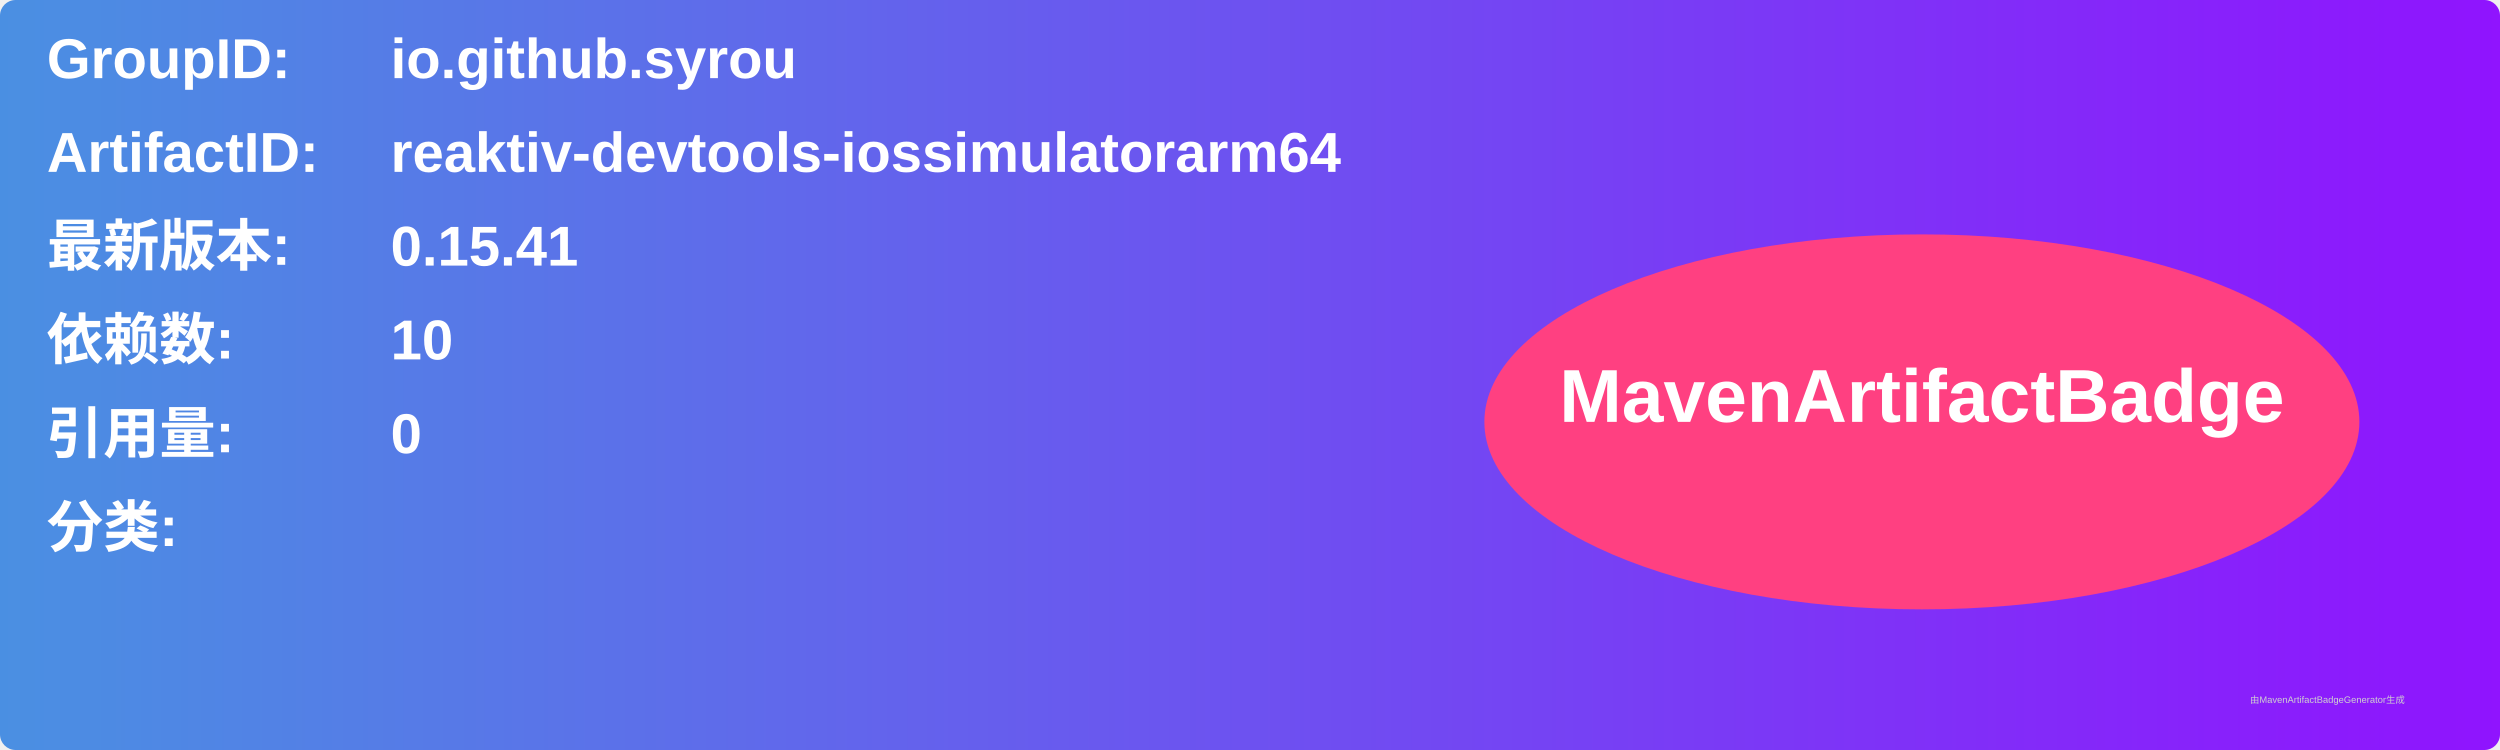
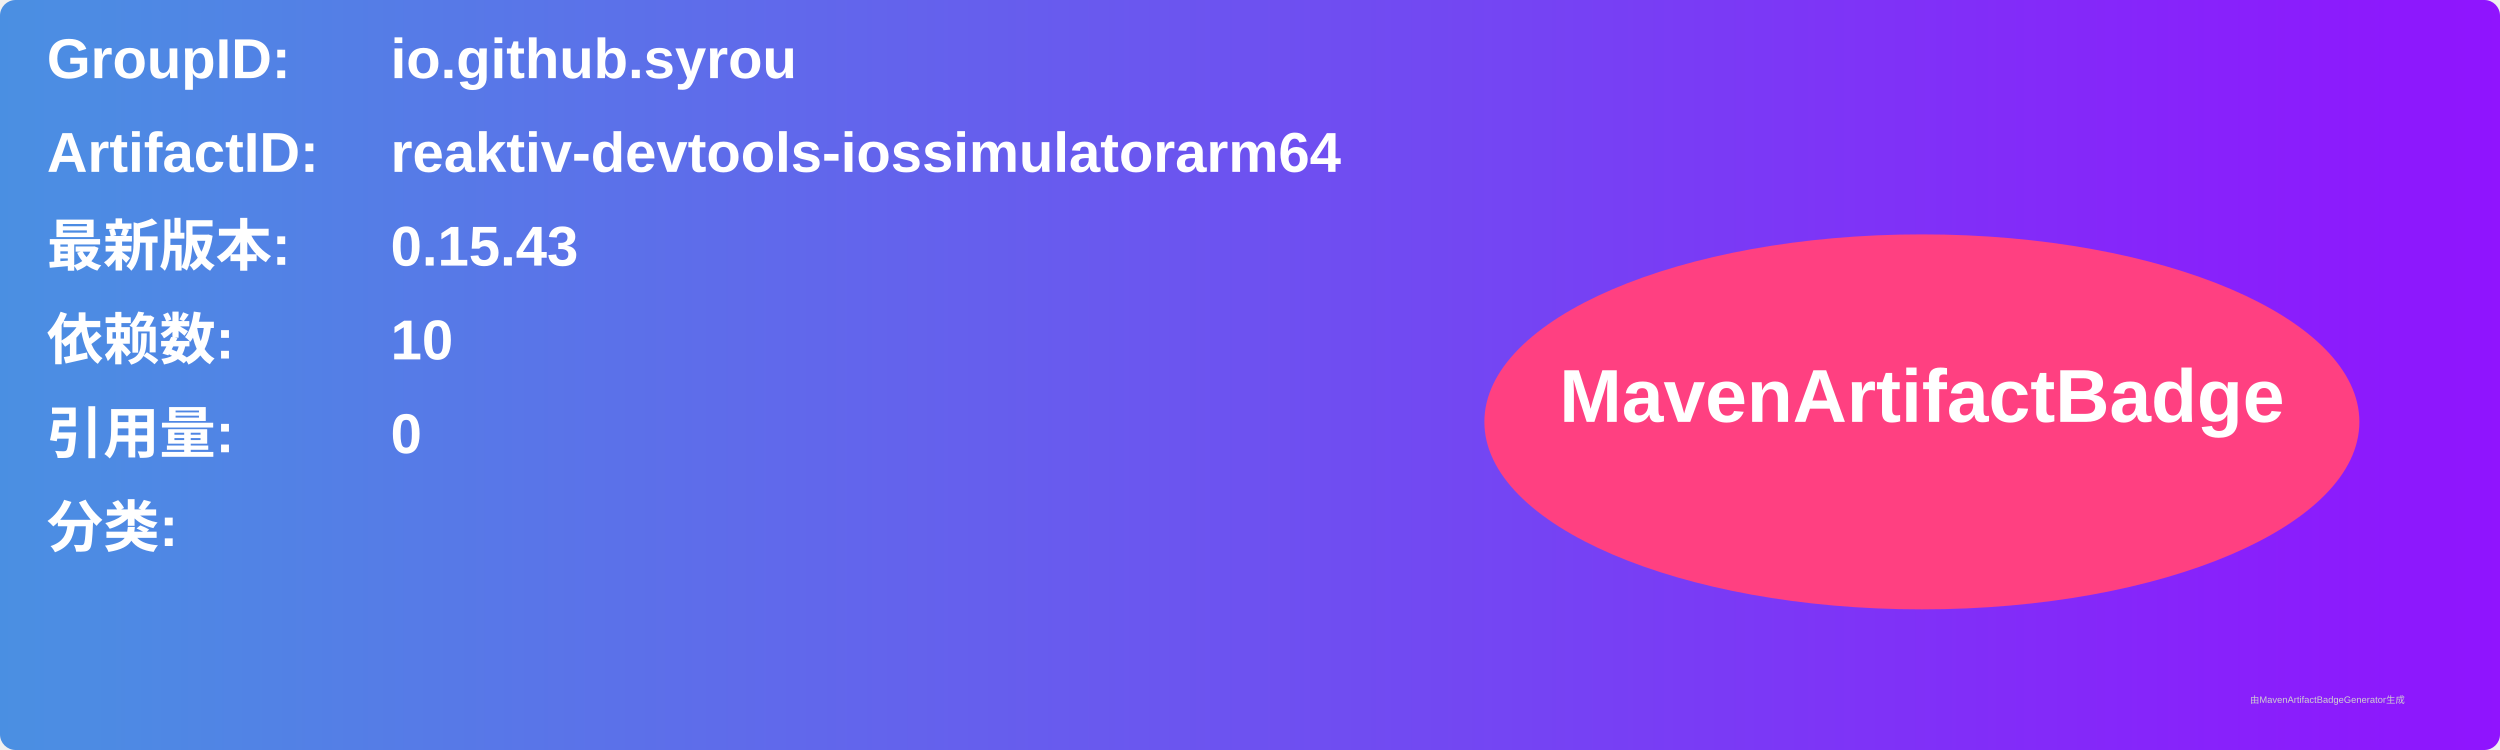
<svg xmlns="http://www.w3.org/2000/svg" width="800" height="240" viewBox="0 0 800 240">
  <linearGradient id="grad" x1="0%" y1="0%" x2="100%" y2="0%">
    <stop offset="0%" stop-color="#4a90e2" />
    <stop offset="100%" stop-color="#9013fe" />
  </linearGradient>
  <rect width="100%" height="100%" rx="5" ry="5" fill="url(#grad)" />
  <g transform="translate(15, 15)">
    <text x="0" y="10" font-family="Arial" font-size="18" fill="white" font-weight="bold" width="260">GroupID:</text>
    <text x="110" y="10" font-family="Arial" font-size="18" fill="white" font-weight="bold" width="460">io.github.syrou</text>
    <text x="0" y="40" font-family="Arial" font-size="18" fill="white" font-weight="bold" width="260">ArtifactID:</text>
    <text x="110" y="40" font-family="Arial" font-size="18" fill="white" font-weight="bold" width="460">reaktiv-devtools-iossimulatorarm64</text>
    <text x="0" y="70" font-family="Arial" font-size="18" fill="white" font-weight="bold">最新版本:</text>
    <text x="110" y="70" font-family="Arial" font-size="18" fill="white" font-weight="bold">
-       <tspan font-weight="bold">0.15.41</tspan>
+       <tspan font-weight="bold">0.15.43</tspan>
    </text>
    <text x="0" y="100" font-family="Arial" font-size="18" fill="white" font-weight="bold">依赖数: </text>
    <text x="110" y="100" font-family="Arial" font-size="18" fill="white">
      <tspan font-weight="bold">10</tspan>
    </text>
    <text x="0" y="130" font-family="Arial" font-size="18" fill="white" font-weight="bold">引用量: </text>
    <text x="110" y="130" font-family="Arial" font-size="18" fill="white">
      <tspan font-weight="bold">0</tspan>
    </text>
    <text x="0" y="160" font-family="Arial" font-size="18" fill="white" font-weight="bold">分类:</text>
    <text x="10" y="190" font-family="Arial" font-size="10" fill="white">
      <tspan font-weight="bold" />
    </text>
    <ellipse cx="600" cy="120" rx="140" ry="60" fill="#ff4081" />
    <text x="600" y="120" text-anchor="middle" font-family="Arial" font-size="24" fill="white" font-weight="bold">MavenArtifactBadge</text>
  </g>
  <text x="720" y="225" font-family="Arial" font-size="3" fill="#d0d0d0">由MavenArtifactBadgeGenerator生成</text>
</svg>
